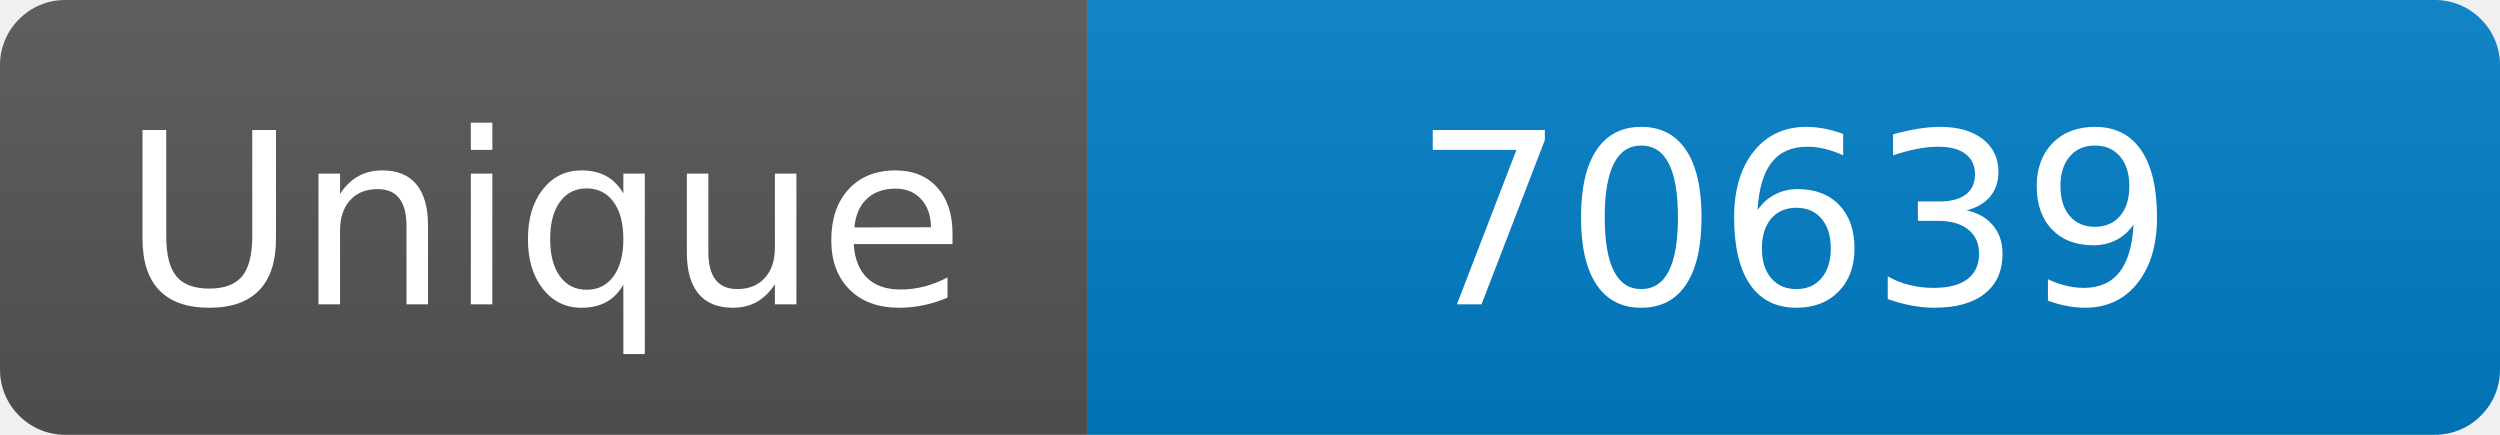
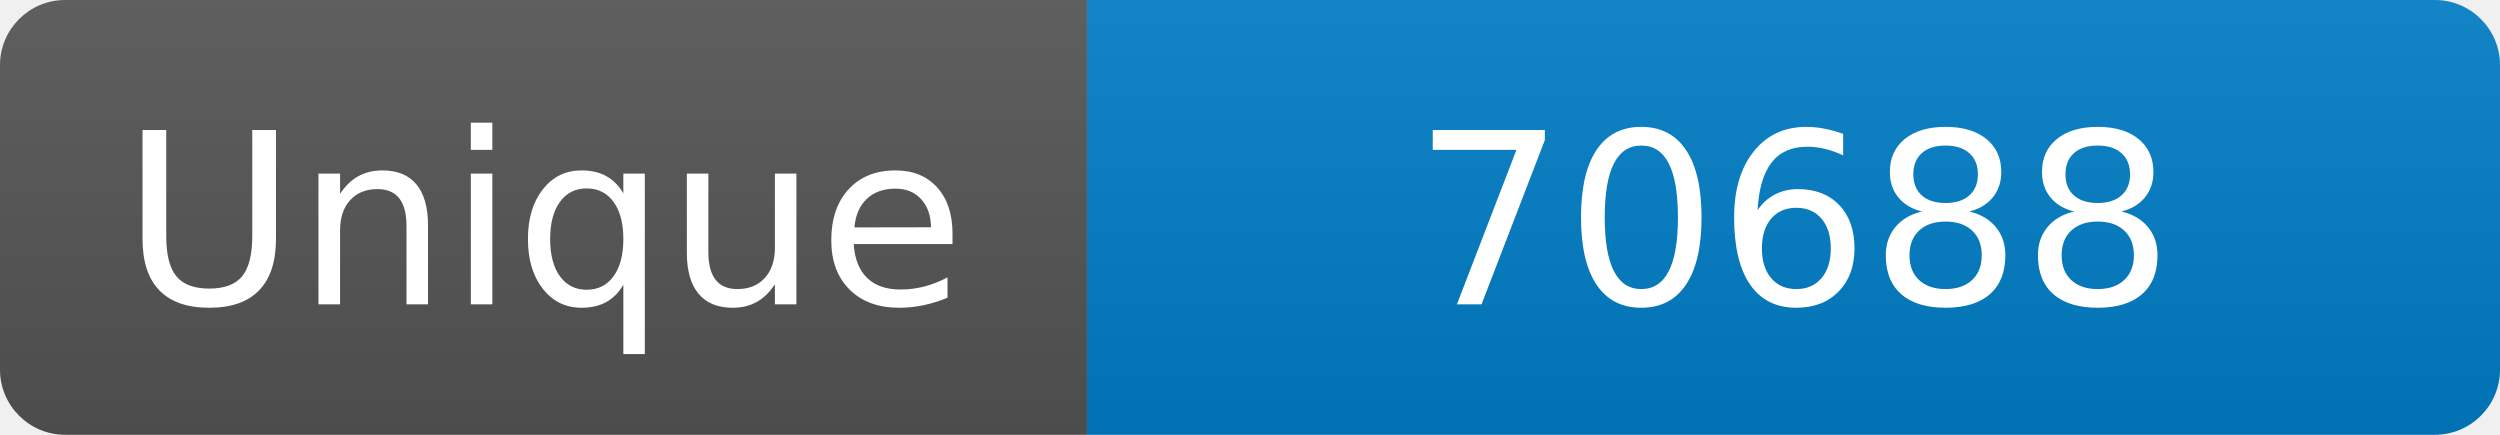
<svg xmlns="http://www.w3.org/2000/svg" width="115" height="20" role="img" aria-label="Maintained?: yes">
  <linearGradient id="s" x2="0" y2="100%">
    <stop offset="0" stop-color="#bbb" stop-opacity=".1" />
    <stop offset="1" stop-opacity=".1" />
  </linearGradient>
  <clipPath id="r">
    <rect width="115" height="20" rx="3" fill="#fff" />
  </clipPath>
  <g clip-path="url(#r)">
    <rect width="50" height="20" fill="#555" />
    <rect x="50" width="160" height="20" fill="#007ec6" />
    <rect width="115" height="20" fill="url(#s)" />
  </g>
  <g fill="#fff" text-anchor="middle" font-family="Verdana,Geneva,DejaVu Sans,sans-serif" font-size="110">
    <text x="250" y="140" transform="scale(.1)" fill="#fff">Unique</text>
-     <text x="825" y="140" transform="scale(.1)" fill="#fff">70639</text>
+     <text x="825" y="140" transform="scale(.1)" fill="#fff">70688</text>
  </g>
</svg>
